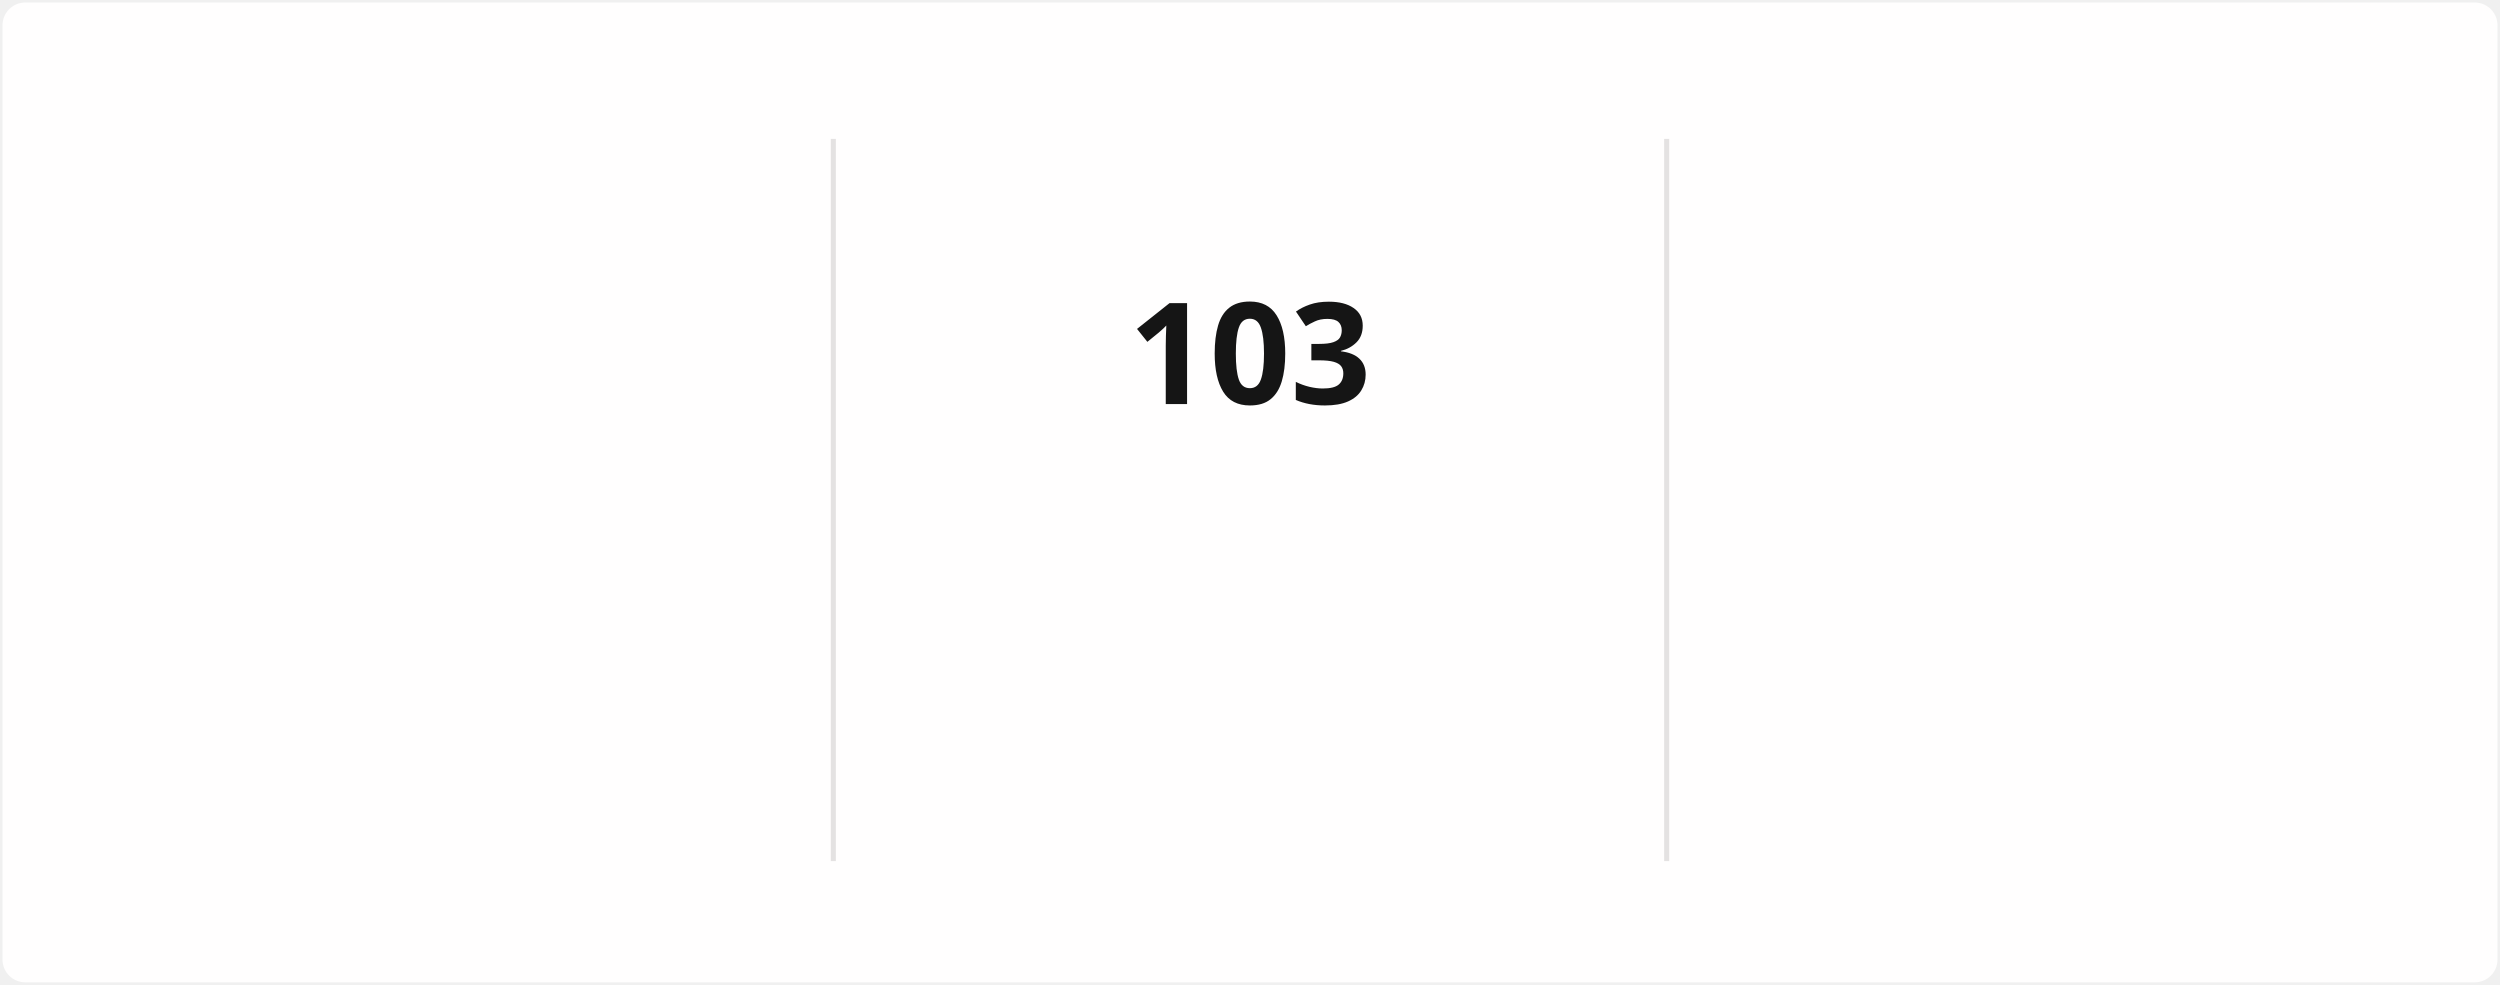
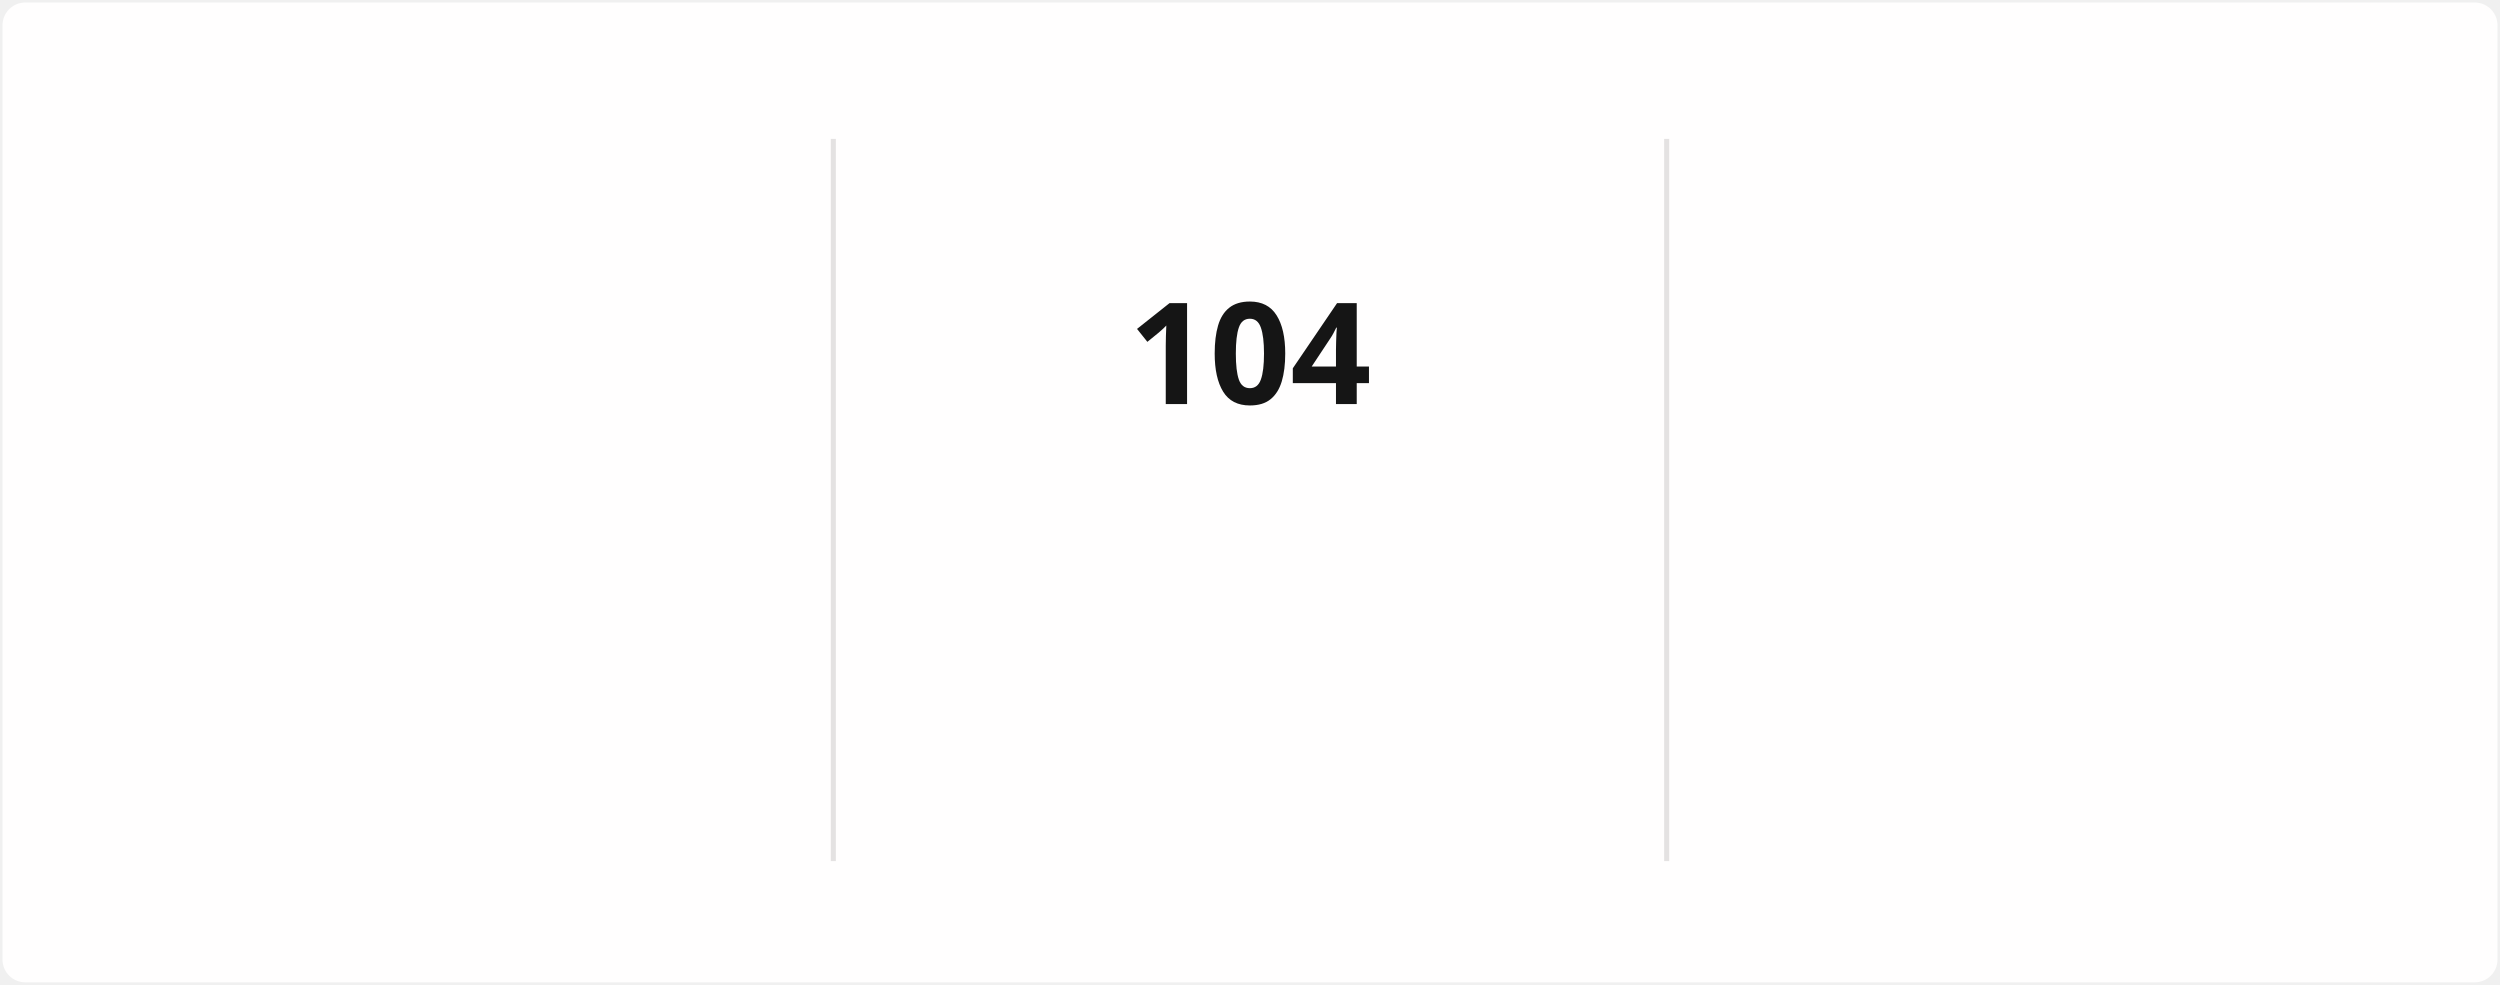
<svg xmlns="http://www.w3.org/2000/svg" style="isolation: isolate" viewBox="0 0 495 195" width="495px" height="195px" direction="ltr">
  <style>
            @keyframes currstreak {
                0% { font-size: 3px; opacity: 0.2; }
                80% { font-size: 34px; opacity: 1; }
                100% { font-size: 28px; opacity: 1; }
            }
            @keyframes fadein {
                0% { opacity: 0; }
                100% { opacity: 1; }
            }
        </style>
  <defs>
    <clipPath id="outer_rectangle">
      <rect width="495" height="195" rx="4.5" />
    </clipPath>
    <mask id="mask_out_ring_behind_fire">
      <rect width="495" height="195" fill="white" />
      <ellipse id="mask-ellipse" cx="247.5" cy="32" rx="13" ry="18" fill="black" />
    </mask>
  </defs>
  <g clip-path="url(#outer_rectangle)">
    <g style="isolation: isolate">
      <rect stroke="#000000" stroke-opacity="0" fill="#FFFEFE" rx="4.5" x="0.5" y="0.5" width="494" height="194" />
    </g>
    <g style="isolation: isolate">
      <line x1="165" y1="28" x2="165" y2="170" vector-effect="non-scaling-stroke" stroke-width="1" stroke="#E4E2E2" stroke-linejoin="miter" stroke-linecap="square" stroke-miterlimit="3" />
      <line x1="330" y1="28" x2="330" y2="170" vector-effect="non-scaling-stroke" stroke-width="1" stroke="#E4E2E2" stroke-linejoin="miter" stroke-linecap="square" stroke-miterlimit="3" />
    </g>
    <g style="isolation: isolate">
      <g transform="translate(82.5, 48)">
        <text x="0" y="32" stroke-width="0" text-anchor="middle" fill="#151515" stroke="none" font-family="&quot;Segoe UI&quot;, Ubuntu, sans-serif" font-weight="700" font-size="28px" font-style="normal" style="opacity: 0; animation: fadein 0.5s linear forwards 0.6s">
-                         2,260
+                         2,261
                    </text>
      </g>
      <g transform="translate(82.5, 84)">
        <text x="0" y="32" stroke-width="0" text-anchor="middle" fill="#151515" stroke="none" font-family="&quot;Segoe UI&quot;, Ubuntu, sans-serif" font-weight="400" font-size="14px" font-style="normal" style="opacity: 0; animation: fadein 0.5s linear forwards 0.7s">
                        Total Contributions
                    </text>
      </g>
      <g transform="translate(82.5, 114)">
        <text x="0" y="32" stroke-width="0" text-anchor="middle" fill="#464646" stroke="none" font-family="&quot;Segoe UI&quot;, Ubuntu, sans-serif" font-weight="400" font-size="12px" font-style="normal" style="opacity: 0; animation: fadein 0.5s linear forwards 0.8s">
                        Dec 21, 2021 - Present
                    </text>
      </g>
    </g>
    <g style="isolation: isolate">
      <g transform="translate(247.5, 108)">
        <text x="0" y="32" stroke-width="0" text-anchor="middle" fill="#FB8C00" stroke="none" font-family="&quot;Segoe UI&quot;, Ubuntu, sans-serif" font-weight="700" font-size="14px" font-style="normal" style="opacity: 0; animation: fadein 0.5s linear forwards 0.9s">
                        Current Streak
                    </text>
      </g>
      <g transform="translate(247.5, 145)">
        <text x="0" y="21" stroke-width="0" text-anchor="middle" fill="#464646" stroke="none" font-family="&quot;Segoe UI&quot;, Ubuntu, sans-serif" font-weight="400" font-size="12px" font-style="normal" style="opacity: 0; animation: fadein 0.5s linear forwards 0.9s">
-                         Jul 29 - Nov 8
+                         Jul 29 - Nov 9
                    </text>
      </g>
      <g mask="url(#mask_out_ring_behind_fire)">
        <circle cx="247.5" cy="71" r="40" fill="none" stroke="#FB8C00" stroke-width="5" style="opacity: 0; animation: fadein 0.5s linear forwards 0.4s" />
      </g>
      <g transform="translate(247.5, 19.5)" stroke-opacity="0" style="opacity: 0; animation: fadein 0.5s linear forwards 0.6s">
        <path d="M -12 -0.5 L 15 -0.5 L 15 23.5 L -12 23.5 L -12 -0.5 Z" fill="none" />
        <path d="M 1.5 0.67 C 1.5 0.67 2.24 3.32 2.24 5.47 C 2.24 7.53 0.89 9.2 -1.17 9.2 C -3.23 9.2 -4.79 7.53 -4.79 5.47 L -4.76 5.11 C -6.78 7.51 -8 10.62 -8 13.99 C -8 18.41 -4.42 22 0 22 C 4.42 22 8 18.41 8 13.99 C 8 8.6 5.41 3.79 1.5 0.67 Z M -0.29 19 C -2.07 19 -3.51 17.6 -3.51 15.86 C -3.51 14.24 -2.46 13.1 -0.7 12.74 C 1.07 12.38 2.9 11.53 3.92 10.16 C 4.31 11.45 4.51 12.81 4.51 14.2 C 4.51 16.85 2.36 19 -0.29 19 Z" fill="#FB8C00" stroke-opacity="0" />
      </g>
      <g transform="translate(247.5, 48)">
        <text x="0" y="32" stroke-width="0" text-anchor="middle" fill="#151515" stroke="none" font-family="&quot;Segoe UI&quot;, Ubuntu, sans-serif" font-weight="700" font-size="28px" font-style="normal" style="animation: currstreak 0.6s linear forwards">
-                         103
+                         104
                    </text>
      </g>
    </g>
    <g style="isolation: isolate">
      <g transform="translate(412.5, 48)">
        <text x="0" y="32" stroke-width="0" text-anchor="middle" fill="#151515" stroke="none" font-family="&quot;Segoe UI&quot;, Ubuntu, sans-serif" font-weight="700" font-size="28px" font-style="normal" style="opacity: 0; animation: fadein 0.5s linear forwards 1.2s">
-                         103
+                         104
                    </text>
      </g>
      <g transform="translate(412.5, 84)">
        <text x="0" y="32" stroke-width="0" text-anchor="middle" fill="#151515" stroke="none" font-family="&quot;Segoe UI&quot;, Ubuntu, sans-serif" font-weight="400" font-size="14px" font-style="normal" style="opacity: 0; animation: fadein 0.5s linear forwards 1.3s">
                        Longest Streak
                    </text>
      </g>
      <g transform="translate(412.5, 114)">
        <text x="0" y="32" stroke-width="0" text-anchor="middle" fill="#464646" stroke="none" font-family="&quot;Segoe UI&quot;, Ubuntu, sans-serif" font-weight="400" font-size="12px" font-style="normal" style="opacity: 0; animation: fadein 0.5s linear forwards 1.4s">
-                         Jul 29 - Nov 8
+                         Jul 29 - Nov 9
                    </text>
      </g>
    </g>
  </g>
</svg>
